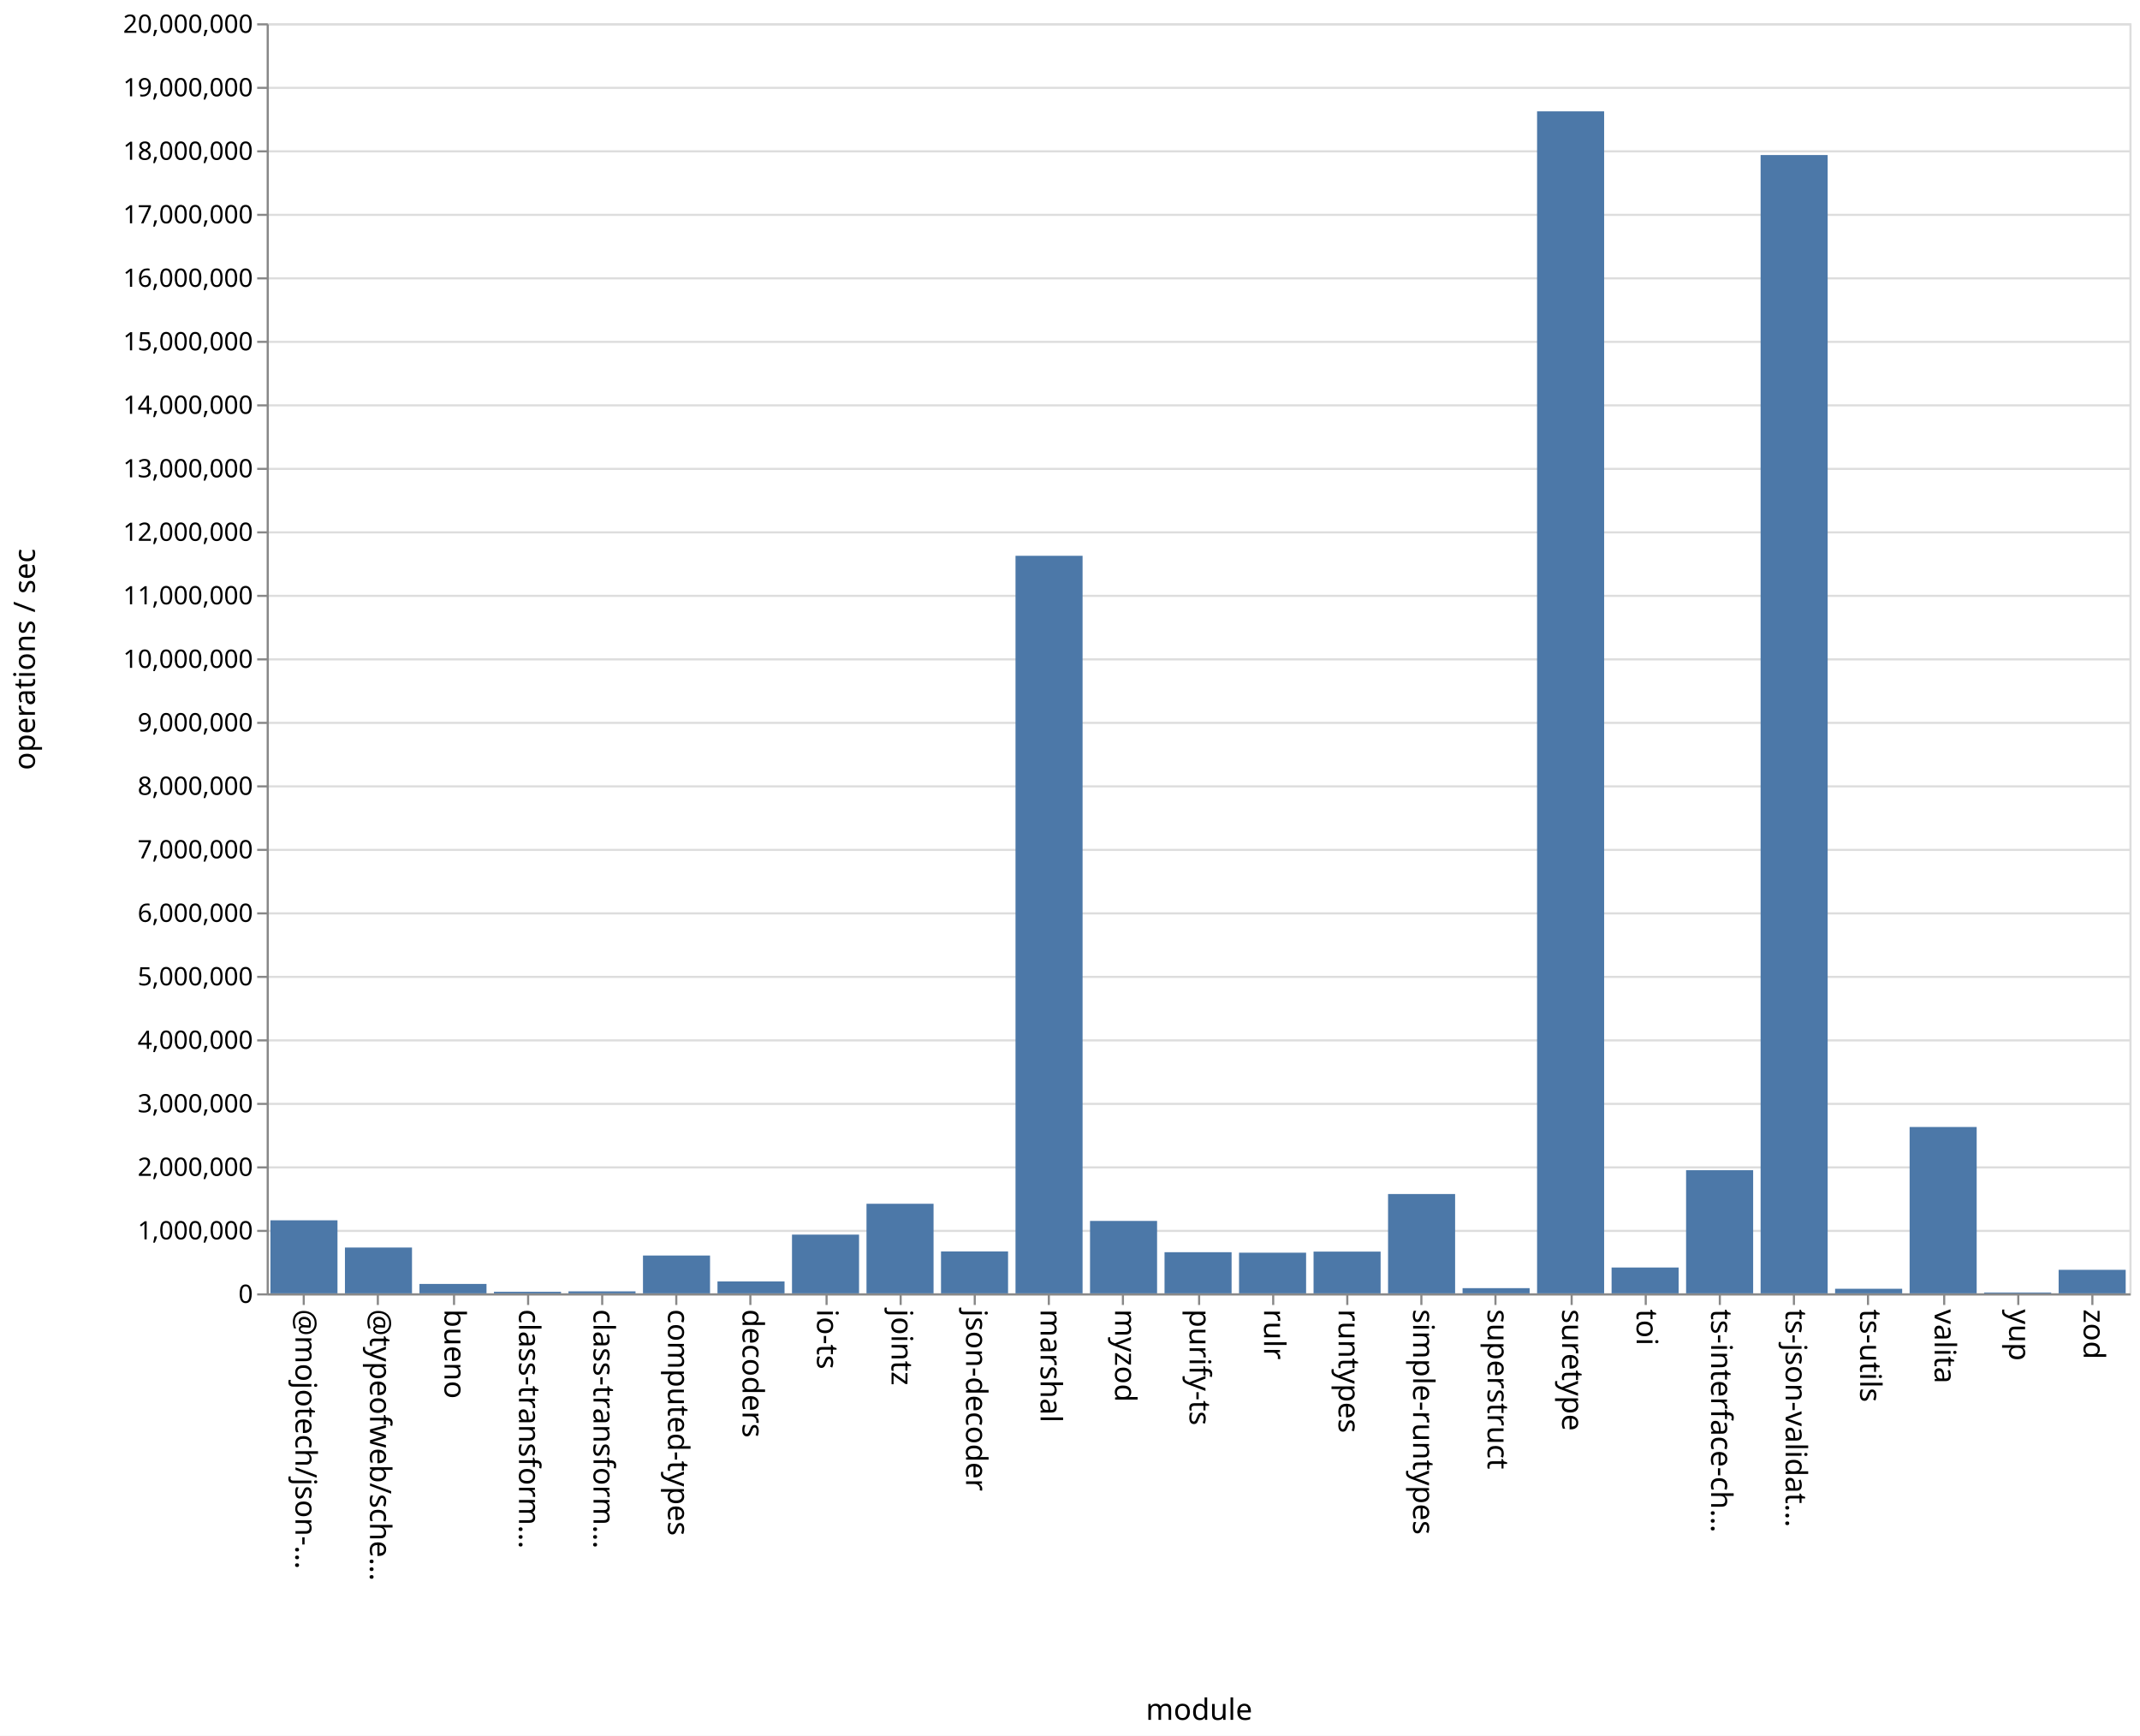
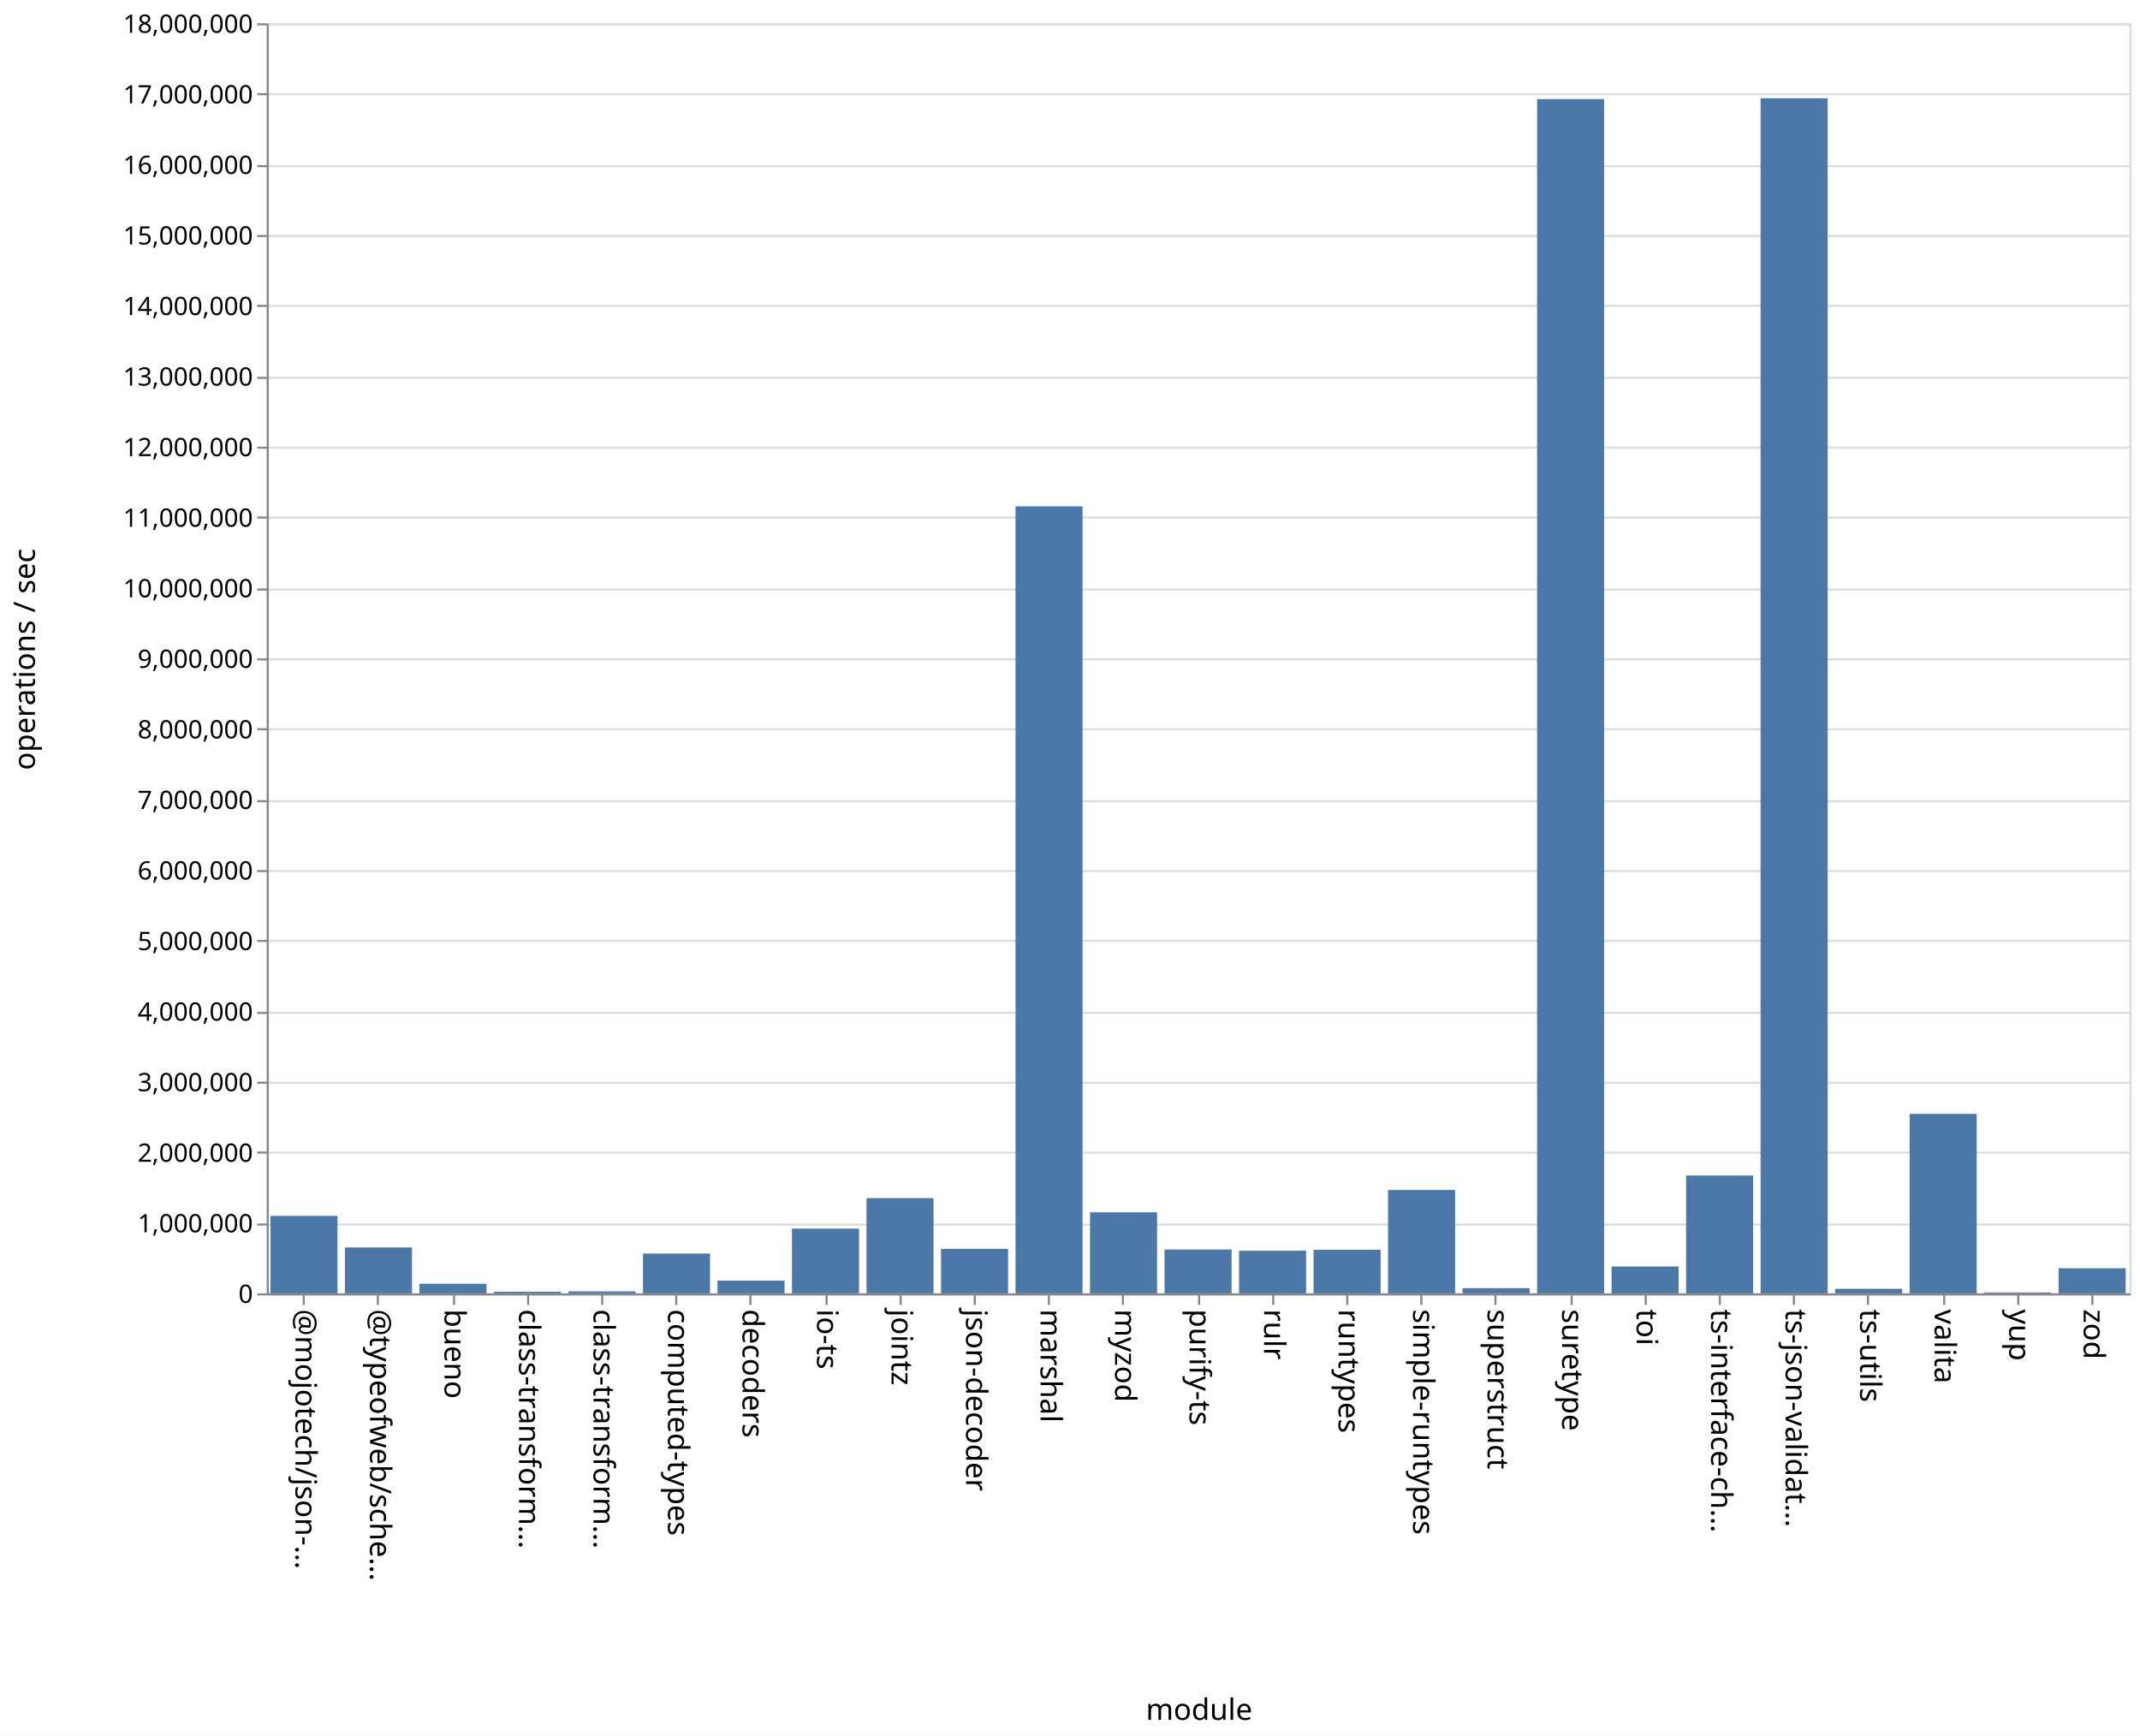
<svg xmlns="http://www.w3.org/2000/svg" class="marks" width="1011" height="820">
  <path fill="#fff" d="M0 0h1011v820H0z" />
  <g class="mark-group role-frame root" aria-roledescription="group mark container" fill="none" stroke-miterlimit="10">
    <path class="background" aria-hidden="true" d="M126.5 11.5h880v600h-880Z" stroke="#ddd" />
-     <g class="mark-group role-axis" aria-roledescription="axis" aria-label="Y-axis for a linear scale with values from 0 to 20,000,000">
+     <g class="mark-group role-axis" aria-roledescription="axis" aria-label="Y-axis for a linear scale with values from 0 to 18,000,000">
      <path class="background" aria-hidden="true" d="M126.5 11.5Z" pointer-events="none" />
      <g class="mark-rule role-axis-grid" pointer-events="none" stroke="#ddd">
-         <path d="M126.5 611.5h880M126.5 581.5h880M126.5 551.5h880M126.5 521.5h880M126.5 491.5h880M126.5 461.5h880M126.5 431.5h880M126.5 401.5h880M126.5 371.5h880M126.5 341.5h880M126.5 311.5h880M126.5 281.5h880M126.5 251.5h880M126.5 221.5h880M126.5 191.5h880M126.5 161.5h880M126.5 131.5h880M126.5 101.5h880M126.5 71.5h880M126.5 41.5h880M126.5 11.5h880" />
+         <path d="M126.5 611.5h880M126.5 578.5h880M126.5 544.5h880M126.5 511.5h880M126.5 478.5h880M126.5 444.5h880M126.5 411.5h880M126.5 378.5h880M126.5 344.5h880M126.5 311.5h880M126.5 278.5h880M126.5 244.5h880M126.5 211.5h880M126.5 178.5h880M126.5 144.5h880M126.5 111.5h880M126.5 78.5h880M126.5 44.5h880M126.5 11.5h880" />
      </g>
    </g>
    <g pointer-events="none" class="mark-group role-axis" aria-roledescription="axis" aria-label="X-axis titled 'module' for a discrete scale with 25 values: @mojotech/json-type-validation, @typeofweb/schema, bueno, class-transformer-validator-async, class-transformer-validator-sync, ending with zod">
      <path class="background" aria-hidden="true" d="M126.5 611.5Z" />
      <g class="mark-rule role-axis-tick" stroke="#888">
        <path d="M143.5 611.5v5M178.5 611.5v5M214.5 611.5v5M249.5 611.5v5M284.5 611.5v5M319.5 611.5v5M354.5 611.5v5M390.5 611.5v5M425.5 611.5v5M460.5 611.5v5M495.5 611.5v5M530.5 611.5v5M566.5 611.5v5M601.5 611.5v5M636.5 611.5v5M671.5 611.5v5M706.5 611.5v5M742.5 611.5v5M777.5 611.5v5M812.5 611.5v5M847.5 611.5v5M882.5 611.5v5M918.5 611.5v5M953.5 611.5v5M988.5 611.5v5" />
      </g>
      <g class="mark-text role-axis-label" font-family="sans-serif" font-size="14" fill="#000">
        <text transform="rotate(90 -239.45 379.05)">@mojotech/json-…</text>
        <text transform="rotate(90 -221.85 396.65)">@typeofweb/sche…</text>
        <text transform="rotate(90 -204.25 414.25)">bueno</text>
        <text transform="rotate(90 -186.65 431.85)">class-transform…</text>
        <text transform="rotate(90 -169.05 449.45)">class-transform…</text>
        <text transform="rotate(90 -151.45 467.05)">computed-types</text>
        <text transform="rotate(90 -133.85 484.65)">decoders</text>
        <text transform="rotate(90 -116.25 502.25)">io-ts</text>
        <text transform="rotate(90 -98.65 519.85)">jointz</text>
        <text transform="rotate(90 -81.05 537.45)">json-decoder</text>
        <text transform="rotate(90 -63.45 555.05)">marshal</text>
        <text transform="rotate(90 -45.85 572.65)">myzod</text>
        <text transform="rotate(90 -28.25 590.25)">purify-ts</text>
        <text transform="rotate(90 -10.65 607.85)">rulr</text>
        <text transform="rotate(90 6.95 625.45)">runtypes</text>
        <text transform="rotate(90 24.55 643.05)">simple-runtypes</text>
        <text transform="rotate(90 42.15 660.65)">superstruct</text>
        <text transform="rotate(90 59.75 678.25)">suretype</text>
        <text transform="rotate(90 77.35 695.85)">toi</text>
        <text transform="rotate(90 94.95 713.45)">ts-interface-ch…</text>
        <text transform="rotate(90 112.55 731.05)">ts-json-validat…</text>
        <text transform="rotate(90 130.15 748.65)">ts-utils</text>
        <text transform="rotate(90 147.75 766.25)">valita</text>
        <text transform="rotate(90 165.35 783.85)">yup</text>
        <text transform="rotate(90 182.95 801.45)">zod</text>
      </g>
      <path stroke="#888" d="M126.5 611.5h880" class="mark-rule role-axis-domain" />
      <text text-anchor="middle" transform="translate(566.5 812.5)" font-family="sans-serif" font-size="14" fill="#000" class="mark-text role-axis-title">module</text>
    </g>
-     <g pointer-events="none" class="mark-group role-axis" aria-roledescription="axis" aria-label="Y-axis titled 'operations / sec' for a linear scale with values from 0 to 20,000,000">
+     <g pointer-events="none" class="mark-group role-axis" aria-roledescription="axis" aria-label="Y-axis titled 'operations / sec' for a linear scale with values from 0 to 18,000,000">
      <path class="background" aria-hidden="true" d="M126.5 11.5Z" />
      <g class="mark-rule role-axis-tick" stroke="#888">
-         <path d="M126.5 611.5h-5M126.5 581.5h-5M126.5 551.5h-5M126.5 521.5h-5M126.5 491.5h-5M126.5 461.5h-5M126.5 431.5h-5M126.5 401.5h-5M126.5 371.5h-5M126.5 341.5h-5M126.5 311.5h-5M126.5 281.5h-5M126.5 251.5h-5M126.5 221.5h-5M126.5 191.5h-5M126.5 161.5h-5M126.5 131.5h-5M126.5 101.5h-5M126.5 71.5h-5M126.5 41.5h-5M126.5 11.5h-5" />
+         <path d="M126.5 611.5h-5M126.5 578.5h-5M126.5 544.5h-5M126.5 511.5h-5M126.5 478.5h-5M126.5 444.5h-5M126.5 411.5h-5M126.5 378.5h-5M126.5 344.5h-5M126.5 311.5h-5M126.5 278.5h-5M126.5 244.5h-5M126.5 211.5h-5M126.5 178.5h-5M126.5 144.5h-5M126.5 111.5h-5M126.5 78.5h-5M126.5 44.5h-5M126.5 11.5h-5" />
      </g>
      <g class="mark-text role-axis-label" text-anchor="end" font-family="sans-serif" font-size="12" fill="#000">
        <text transform="translate(119.5 615.5)">0</text>
-         <text transform="translate(119.5 585.5)">1,000,000</text>
-         <text transform="translate(119.5 555.5)">2,000,000</text>
-         <text transform="translate(119.5 525.5)">3,000,000</text>
-         <text transform="translate(119.5 495.5)">4,000,000</text>
-         <text transform="translate(119.5 465.5)">5,000,000</text>
-         <text transform="translate(119.5 435.5)">6,000,000</text>
-         <text transform="translate(119.5 405.5)">7,000,000</text>
-         <text transform="translate(119.5 375.5)">8,000,000</text>
-         <text transform="translate(119.5 345.5)">9,000,000</text>
-         <text transform="translate(119.5 315.5)">10,000,000</text>
-         <text transform="translate(119.5 285.5)">11,000,000</text>
-         <text transform="translate(119.5 255.5)">12,000,000</text>
-         <text transform="translate(119.5 225.5)">13,000,000</text>
-         <text transform="translate(119.5 195.5)">14,000,000</text>
-         <text transform="translate(119.5 165.5)">15,000,000</text>
-         <text transform="translate(119.5 135.5)">16,000,000</text>
-         <text transform="translate(119.5 105.5)">17,000,000</text>
-         <text transform="translate(119.5 75.5)">18,000,000</text>
-         <text transform="translate(119.5 45.5)">19,000,000</text>
-         <text transform="translate(119.5 15.5)">20,000,000</text>
+         <text transform="translate(119.5 582.167)">1,000,000</text>
+         <text transform="translate(119.5 548.833)">2,000,000</text>
+         <text transform="translate(119.5 515.5)">3,000,000</text>
+         <text transform="translate(119.5 482.167)">4,000,000</text>
+         <text transform="translate(119.5 448.833)">5,000,000</text>
+         <text transform="translate(119.5 415.5)">6,000,000</text>
+         <text transform="translate(119.5 382.167)">7,000,000</text>
+         <text transform="translate(119.5 348.833)">8,000,000</text>
+         <text transform="translate(119.5 315.5)">9,000,000</text>
+         <text transform="translate(119.5 282.167)">10,000,000</text>
+         <text transform="translate(119.5 248.833)">11,000,000</text>
+         <text transform="translate(119.5 215.5)">12,000,000</text>
+         <text transform="translate(119.5 182.167)">13,000,000</text>
+         <text transform="translate(119.5 148.833)">14,000,000</text>
+         <text transform="translate(119.5 115.5)">15,000,000</text>
+         <text transform="translate(119.5 82.167)">16,000,000</text>
+         <text transform="translate(119.5 48.833)">17,000,000</text>
+         <text transform="translate(119.5 15.5)">18,000,000</text>
      </g>
      <path stroke="#888" d="M126.5 611.5v-600" class="mark-rule role-axis-domain" />
      <text text-anchor="middle" transform="rotate(-90 164 147.5)" font-family="sans-serif" font-size="14" fill="#000" class="mark-text role-axis-title">operations / sec</text>
    </g>
    <g class="mark-rect role-mark marks" aria-roledescription="rect mark container" fill="#4c78a8">
-       <path d="M198.16 606.557h31.68V611h-31.68ZM233.36 610.257h31.68V611h-31.68ZM268.56 610.063h31.68V611h-31.68ZM303.76 593.136h31.68V611h-31.68ZM338.96 605.377h31.68V611h-31.68ZM374.16 583.258h31.68V611h-31.68ZM409.36 568.685h31.68V611h-31.68ZM444.56 591.202h31.68V611h-31.68ZM479.76 262.568h31.68V611h-31.68ZM127.76 576.498h31.68V611h-31.68ZM514.96 576.79h31.68V611h-31.68ZM550.16 591.569h31.68V611h-31.68ZM585.36 591.794h31.68V611h-31.68ZM620.56 591.285h31.68V611h-31.68ZM655.76 564.085h31.68V611h-31.68ZM690.96 608.548h31.68V611h-31.68ZM726.16 52.604h31.68V611h-31.68ZM761.36 598.799h31.68V611h-31.68ZM796.56 552.831h31.68V611h-31.68ZM831.76 73.24h31.68V611h-31.68ZM866.96 608.844h31.68V611h-31.68ZM162.96 589.36h31.68V611h-31.68ZM902.16 532.416h31.68V611h-31.68ZM937.36 610.601h31.68V611h-31.68ZM972.56 599.894h31.68V611h-31.68Z" />
+       <path d="M198.16 606.459h31.68V611h-31.68ZM233.36 610.258h31.68V611h-31.68ZM268.56 610.077h31.68V611h-31.68ZM303.76 592.2h31.68V611h-31.68ZM338.96 605.01h31.68V611h-31.68ZM374.16 580.411h31.68V611h-31.68ZM409.36 566.005h31.68V611h-31.68ZM444.56 589.986h31.68V611h-31.68ZM479.76 239.213h31.68V611h-31.68ZM127.76 574.4h31.68V611h-31.68ZM514.96 572.703h31.68V611h-31.68ZM550.16 590.283h31.68V611h-31.68ZM585.36 590.863h31.68V611h-31.68ZM620.56 590.403h31.68V611h-31.68ZM655.76 562.17h31.68V611h-31.68ZM690.96 608.543h31.68V611h-31.68ZM726.16 46.804h31.68V611h-31.68ZM761.36 598.315h31.68V611h-31.68ZM796.56 555.354h31.68V611h-31.68ZM831.76 46.42h31.68V611h-31.68ZM866.96 608.86h31.68V611h-31.68ZM162.96 589.314h31.68V611h-31.68ZM902.16 526.217h31.68V611h-31.68ZM937.36 610.606h31.68V611h-31.68ZM972.56 599.142h31.68V611h-31.68Z" />
    </g>
  </g>
</svg>
